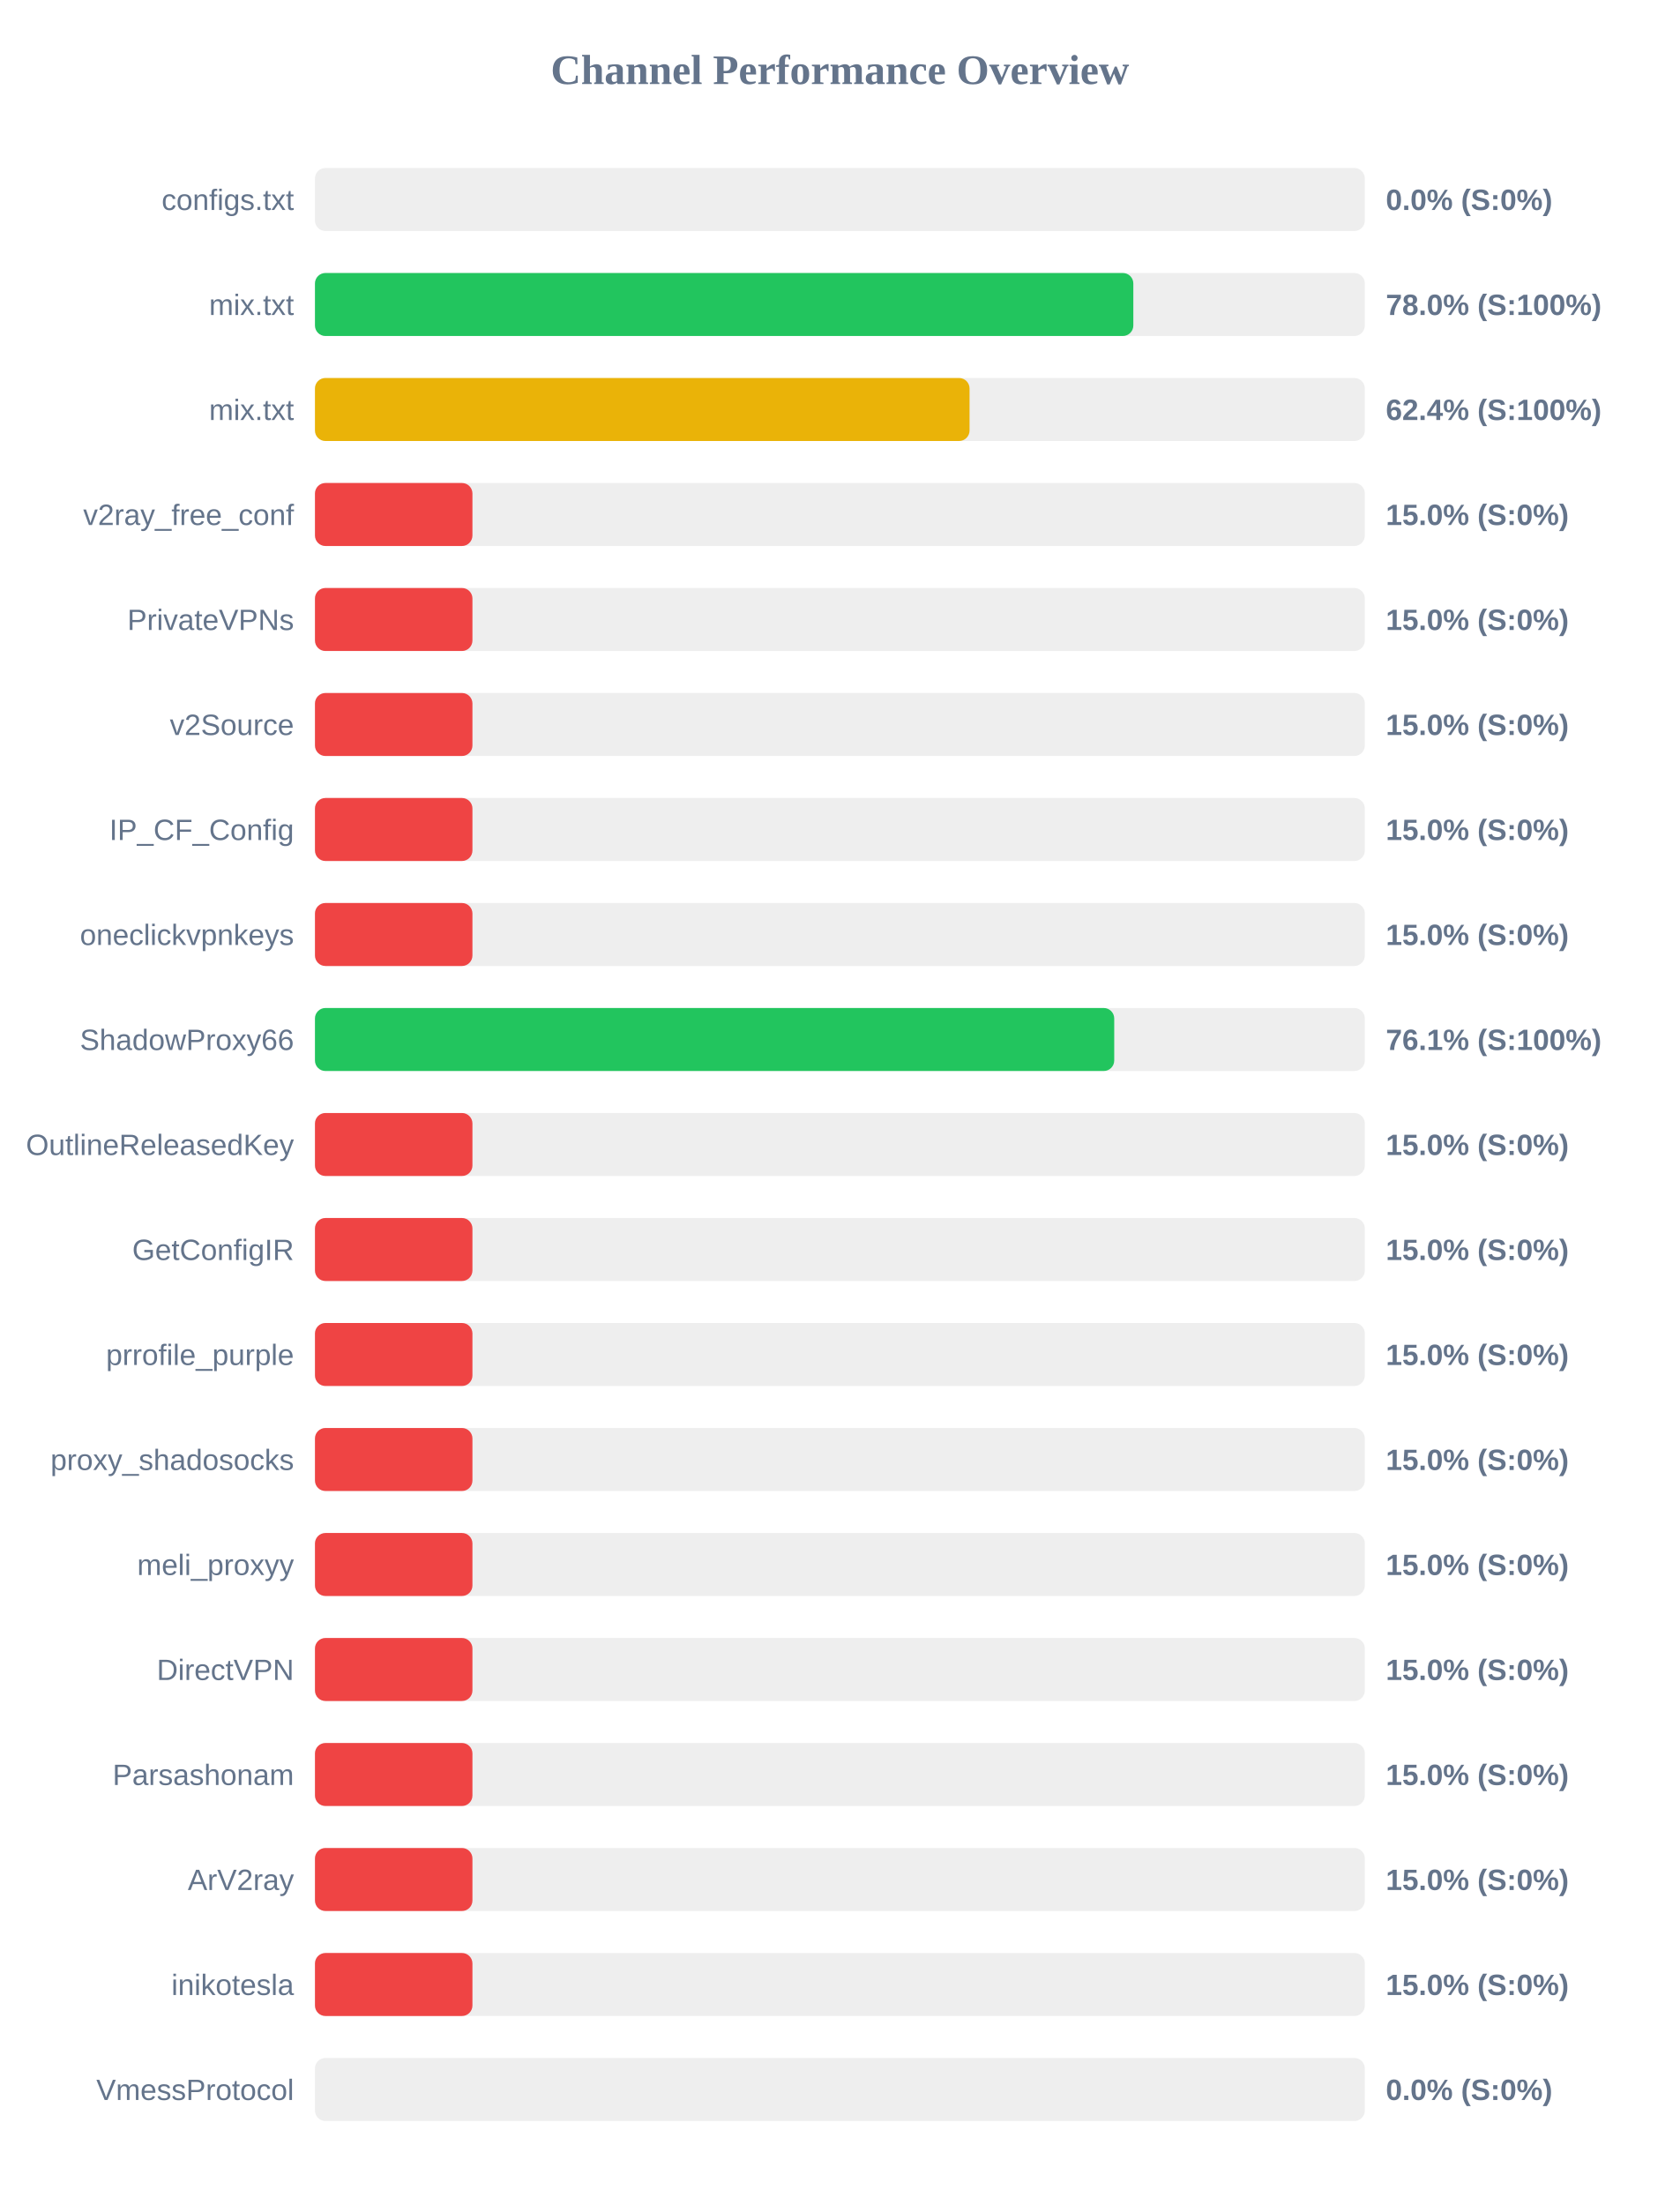
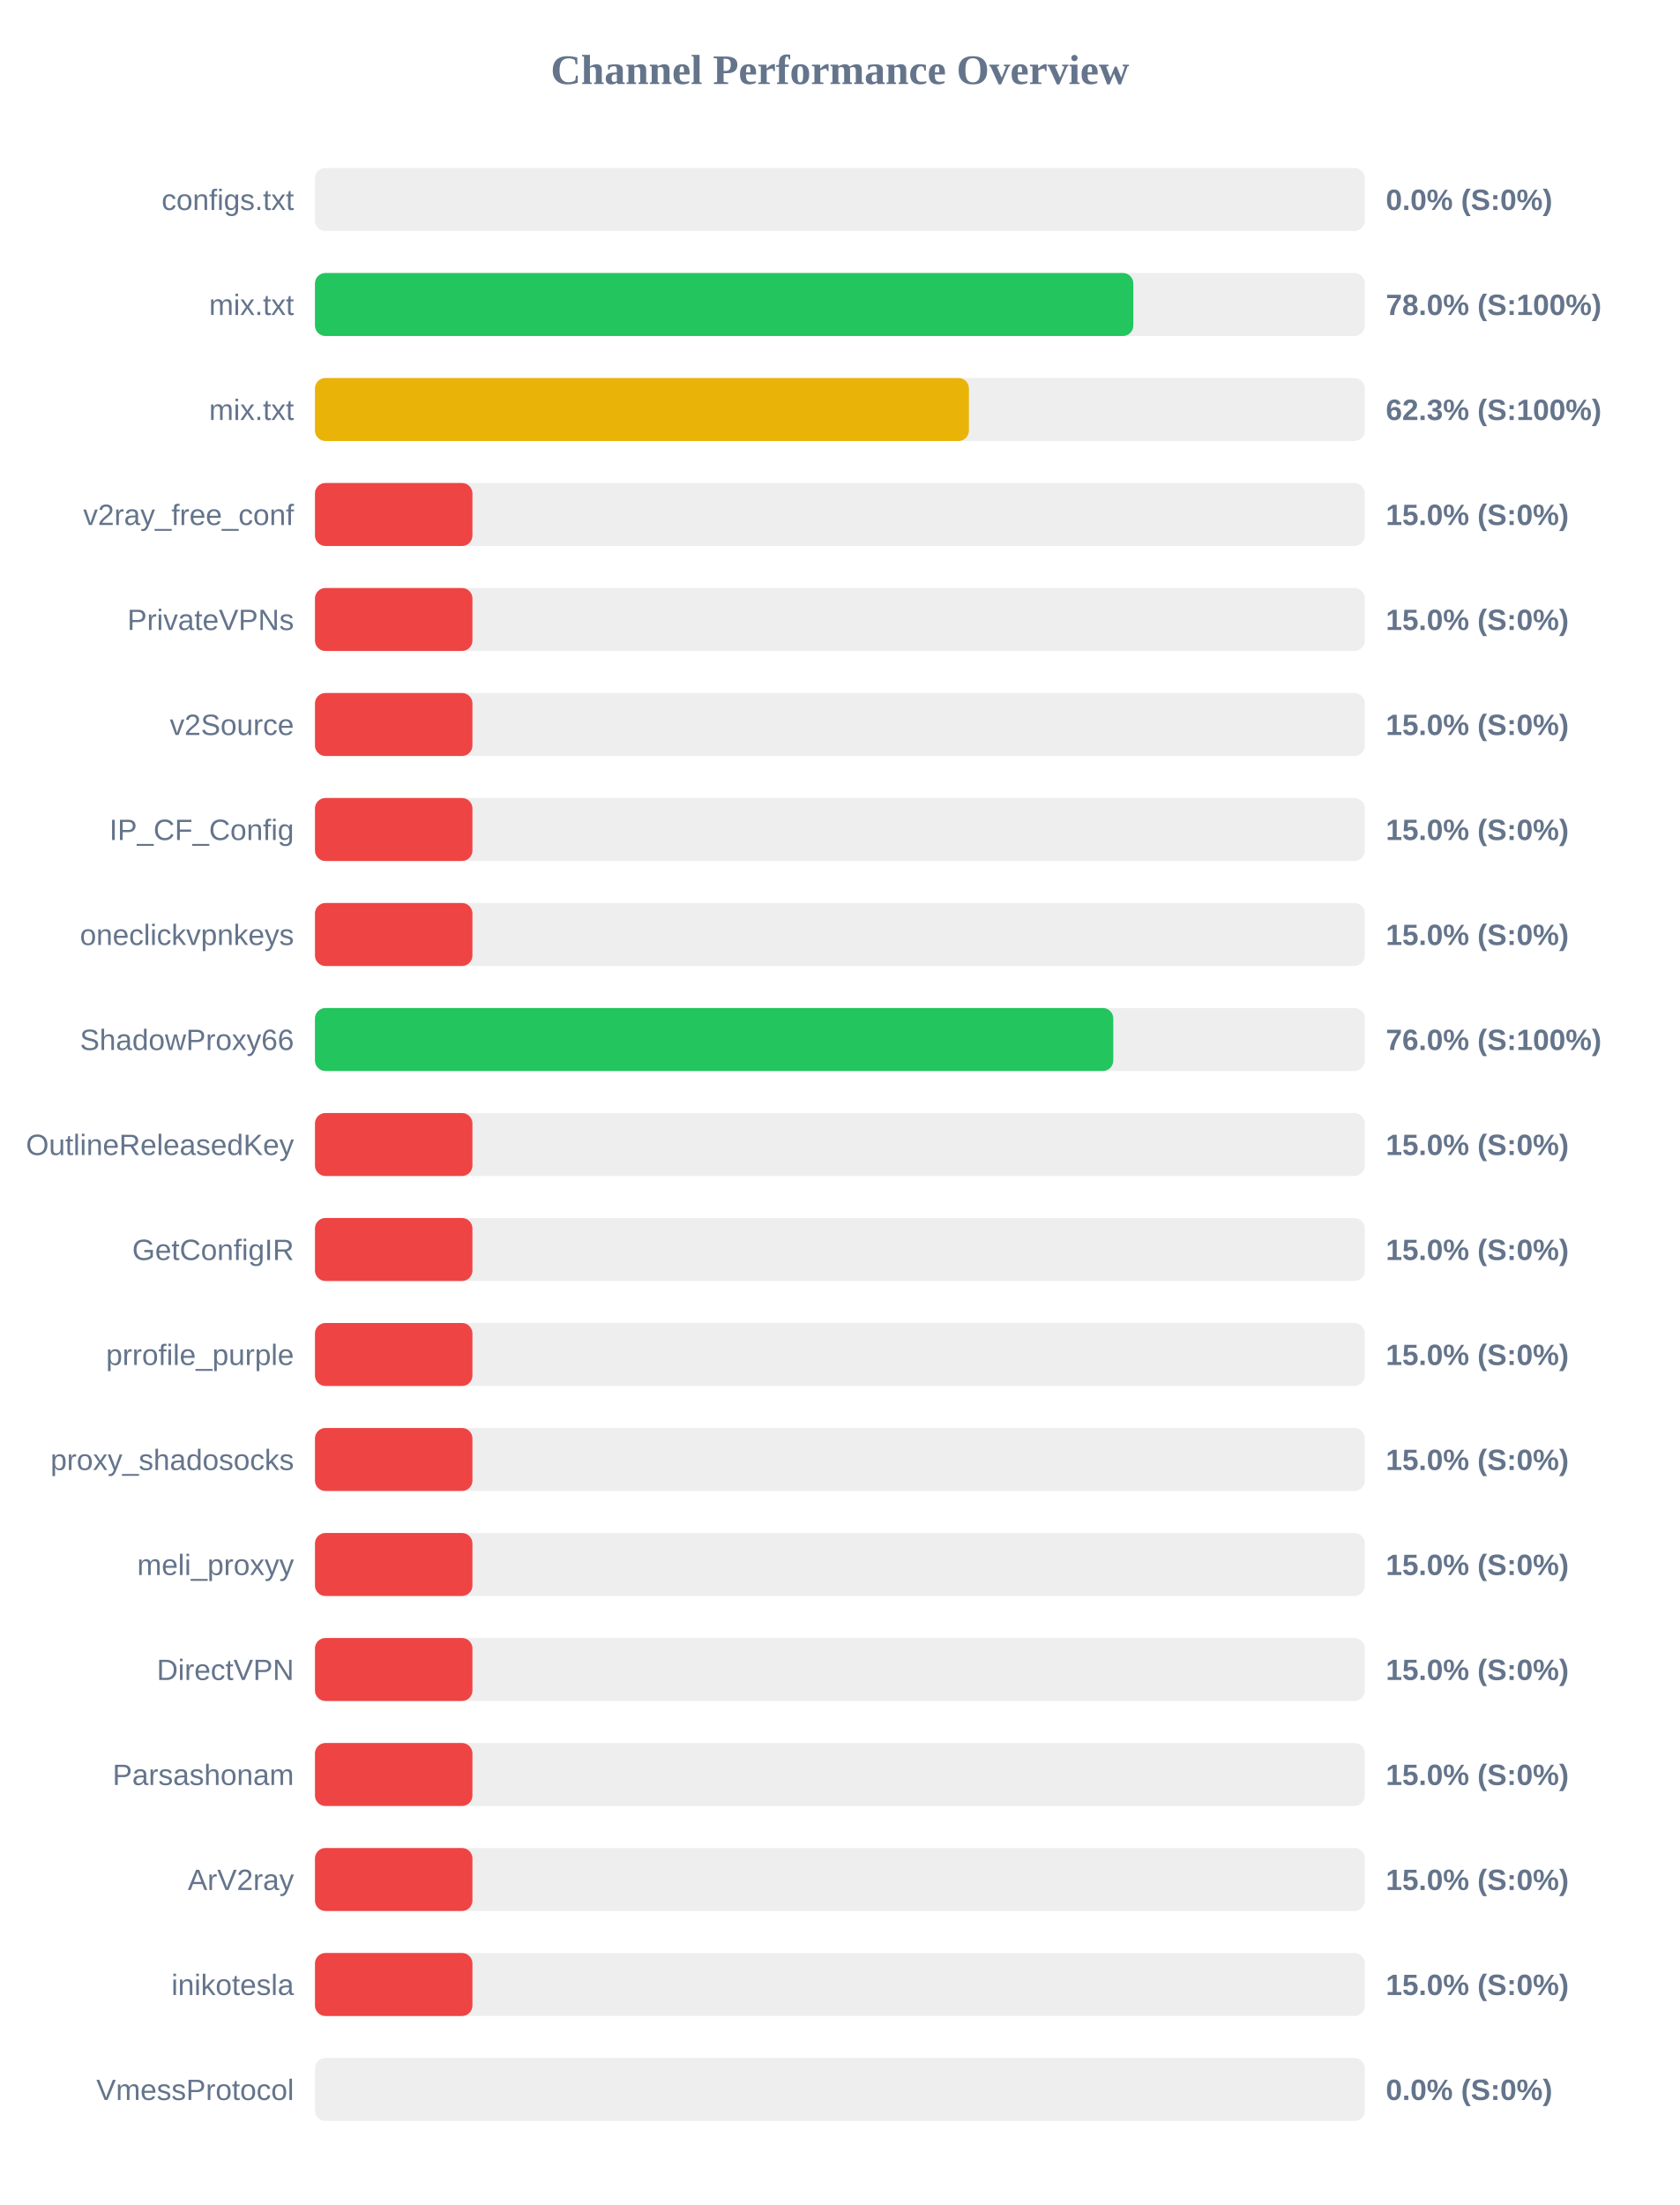
<svg xmlns="http://www.w3.org/2000/svg" width="800" height="1050" version="1.1">
  <style>
        .row { font: 14px Arial; fill: #64748b; }
        .score { font: bold 14px Arial; fill: #64748b; }
    </style>
  <text x="400" y="40" text-anchor="middle" font-size="20px" font-weight="bold" fill="#64748b">Channel Performance Overview</text>
  <rect x="150" y="80" width="500" height="30" fill="#eee" rx="5" />
  <rect x="150" y="80" width="0.0" height="30" fill="#ef4444" rx="5" />
  <text x="140" y="100" text-anchor="end" class="row">configs.txt</text>
  <text x="660" y="100" text-anchor="start" class="score">0.0% (S:0%)</text>
  <rect x="150" y="130" width="500" height="30" fill="#eee" rx="5" />
  <rect x="150" y="130" width="389.75" height="30" fill="#22c55e" rx="5" />
  <text x="140" y="150" text-anchor="end" class="row">mix.txt</text>
  <text x="660" y="150" text-anchor="start" class="score">78.0% (S:100%)</text>
  <rect x="150" y="180" width="500" height="30" fill="#eee" rx="5" />
-   <rect x="150" y="180" width="311.75" height="30" fill="#eab308" rx="5" />
+   <rect x="150" y="180" width="311.45" height="30" fill="#eab308" rx="5" />
  <text x="140" y="200" text-anchor="end" class="row">mix.txt</text>
-   <text x="660" y="200" text-anchor="start" class="score">62.4% (S:100%)</text>
+   <text x="660" y="200" text-anchor="start" class="score">62.3% (S:100%)</text>
  <rect x="150" y="230" width="500" height="30" fill="#eee" rx="5" />
  <rect x="150" y="230" width="75.0" height="30" fill="#ef4444" rx="5" />
  <text x="140" y="250" text-anchor="end" class="row">v2ray_free_conf</text>
  <text x="660" y="250" text-anchor="start" class="score">15.0% (S:0%)</text>
  <rect x="150" y="280" width="500" height="30" fill="#eee" rx="5" />
  <rect x="150" y="280" width="75.0" height="30" fill="#ef4444" rx="5" />
  <text x="140" y="300" text-anchor="end" class="row">PrivateVPNs</text>
  <text x="660" y="300" text-anchor="start" class="score">15.0% (S:0%)</text>
  <rect x="150" y="330" width="500" height="30" fill="#eee" rx="5" />
  <rect x="150" y="330" width="75.0" height="30" fill="#ef4444" rx="5" />
  <text x="140" y="350" text-anchor="end" class="row">v2Source</text>
  <text x="660" y="350" text-anchor="start" class="score">15.0% (S:0%)</text>
  <rect x="150" y="380" width="500" height="30" fill="#eee" rx="5" />
  <rect x="150" y="380" width="75.0" height="30" fill="#ef4444" rx="5" />
  <text x="140" y="400" text-anchor="end" class="row">IP_CF_Config</text>
  <text x="660" y="400" text-anchor="start" class="score">15.0% (S:0%)</text>
  <rect x="150" y="430" width="500" height="30" fill="#eee" rx="5" />
  <rect x="150" y="430" width="75.0" height="30" fill="#ef4444" rx="5" />
  <text x="140" y="450" text-anchor="end" class="row">oneclickvpnkeys</text>
  <text x="660" y="450" text-anchor="start" class="score">15.0% (S:0%)</text>
  <rect x="150" y="480" width="500" height="30" fill="#eee" rx="5" />
-   <rect x="150" y="480" width="380.65" height="30" fill="#22c55e" rx="5" />
+   <rect x="150" y="480" width="380.2" height="30" fill="#22c55e" rx="5" />
  <text x="140" y="500" text-anchor="end" class="row">ShadowProxy66</text>
-   <text x="660" y="500" text-anchor="start" class="score">76.1% (S:100%)</text>
+   <text x="660" y="500" text-anchor="start" class="score">76.0% (S:100%)</text>
  <rect x="150" y="530" width="500" height="30" fill="#eee" rx="5" />
  <rect x="150" y="530" width="75.0" height="30" fill="#ef4444" rx="5" />
  <text x="140" y="550" text-anchor="end" class="row">OutlineReleasedKey</text>
  <text x="660" y="550" text-anchor="start" class="score">15.0% (S:0%)</text>
  <rect x="150" y="580" width="500" height="30" fill="#eee" rx="5" />
  <rect x="150" y="580" width="75.0" height="30" fill="#ef4444" rx="5" />
  <text x="140" y="600" text-anchor="end" class="row">GetConfigIR</text>
  <text x="660" y="600" text-anchor="start" class="score">15.0% (S:0%)</text>
  <rect x="150" y="630" width="500" height="30" fill="#eee" rx="5" />
  <rect x="150" y="630" width="75.0" height="30" fill="#ef4444" rx="5" />
  <text x="140" y="650" text-anchor="end" class="row">prrofile_purple</text>
  <text x="660" y="650" text-anchor="start" class="score">15.0% (S:0%)</text>
  <rect x="150" y="680" width="500" height="30" fill="#eee" rx="5" />
  <rect x="150" y="680" width="75.0" height="30" fill="#ef4444" rx="5" />
  <text x="140" y="700" text-anchor="end" class="row">proxy_shadosocks</text>
  <text x="660" y="700" text-anchor="start" class="score">15.0% (S:0%)</text>
  <rect x="150" y="730" width="500" height="30" fill="#eee" rx="5" />
  <rect x="150" y="730" width="75.0" height="30" fill="#ef4444" rx="5" />
  <text x="140" y="750" text-anchor="end" class="row">meli_proxyy</text>
  <text x="660" y="750" text-anchor="start" class="score">15.0% (S:0%)</text>
  <rect x="150" y="780" width="500" height="30" fill="#eee" rx="5" />
  <rect x="150" y="780" width="75.0" height="30" fill="#ef4444" rx="5" />
  <text x="140" y="800" text-anchor="end" class="row">DirectVPN</text>
  <text x="660" y="800" text-anchor="start" class="score">15.0% (S:0%)</text>
  <rect x="150" y="830" width="500" height="30" fill="#eee" rx="5" />
  <rect x="150" y="830" width="75.0" height="30" fill="#ef4444" rx="5" />
  <text x="140" y="850" text-anchor="end" class="row">Parsashonam</text>
  <text x="660" y="850" text-anchor="start" class="score">15.0% (S:0%)</text>
  <rect x="150" y="880" width="500" height="30" fill="#eee" rx="5" />
  <rect x="150" y="880" width="75.0" height="30" fill="#ef4444" rx="5" />
  <text x="140" y="900" text-anchor="end" class="row">ArV2ray</text>
  <text x="660" y="900" text-anchor="start" class="score">15.0% (S:0%)</text>
  <rect x="150" y="930" width="500" height="30" fill="#eee" rx="5" />
  <rect x="150" y="930" width="75.0" height="30" fill="#ef4444" rx="5" />
  <text x="140" y="950" text-anchor="end" class="row">inikotesla</text>
  <text x="660" y="950" text-anchor="start" class="score">15.0% (S:0%)</text>
  <rect x="150" y="980" width="500" height="30" fill="#eee" rx="5" />
  <rect x="150" y="980" width="0.0" height="30" fill="#ef4444" rx="5" />
  <text x="140" y="1000" text-anchor="end" class="row">VmessProtocol</text>
  <text x="660" y="1000" text-anchor="start" class="score">0.0% (S:0%)</text>
</svg>
